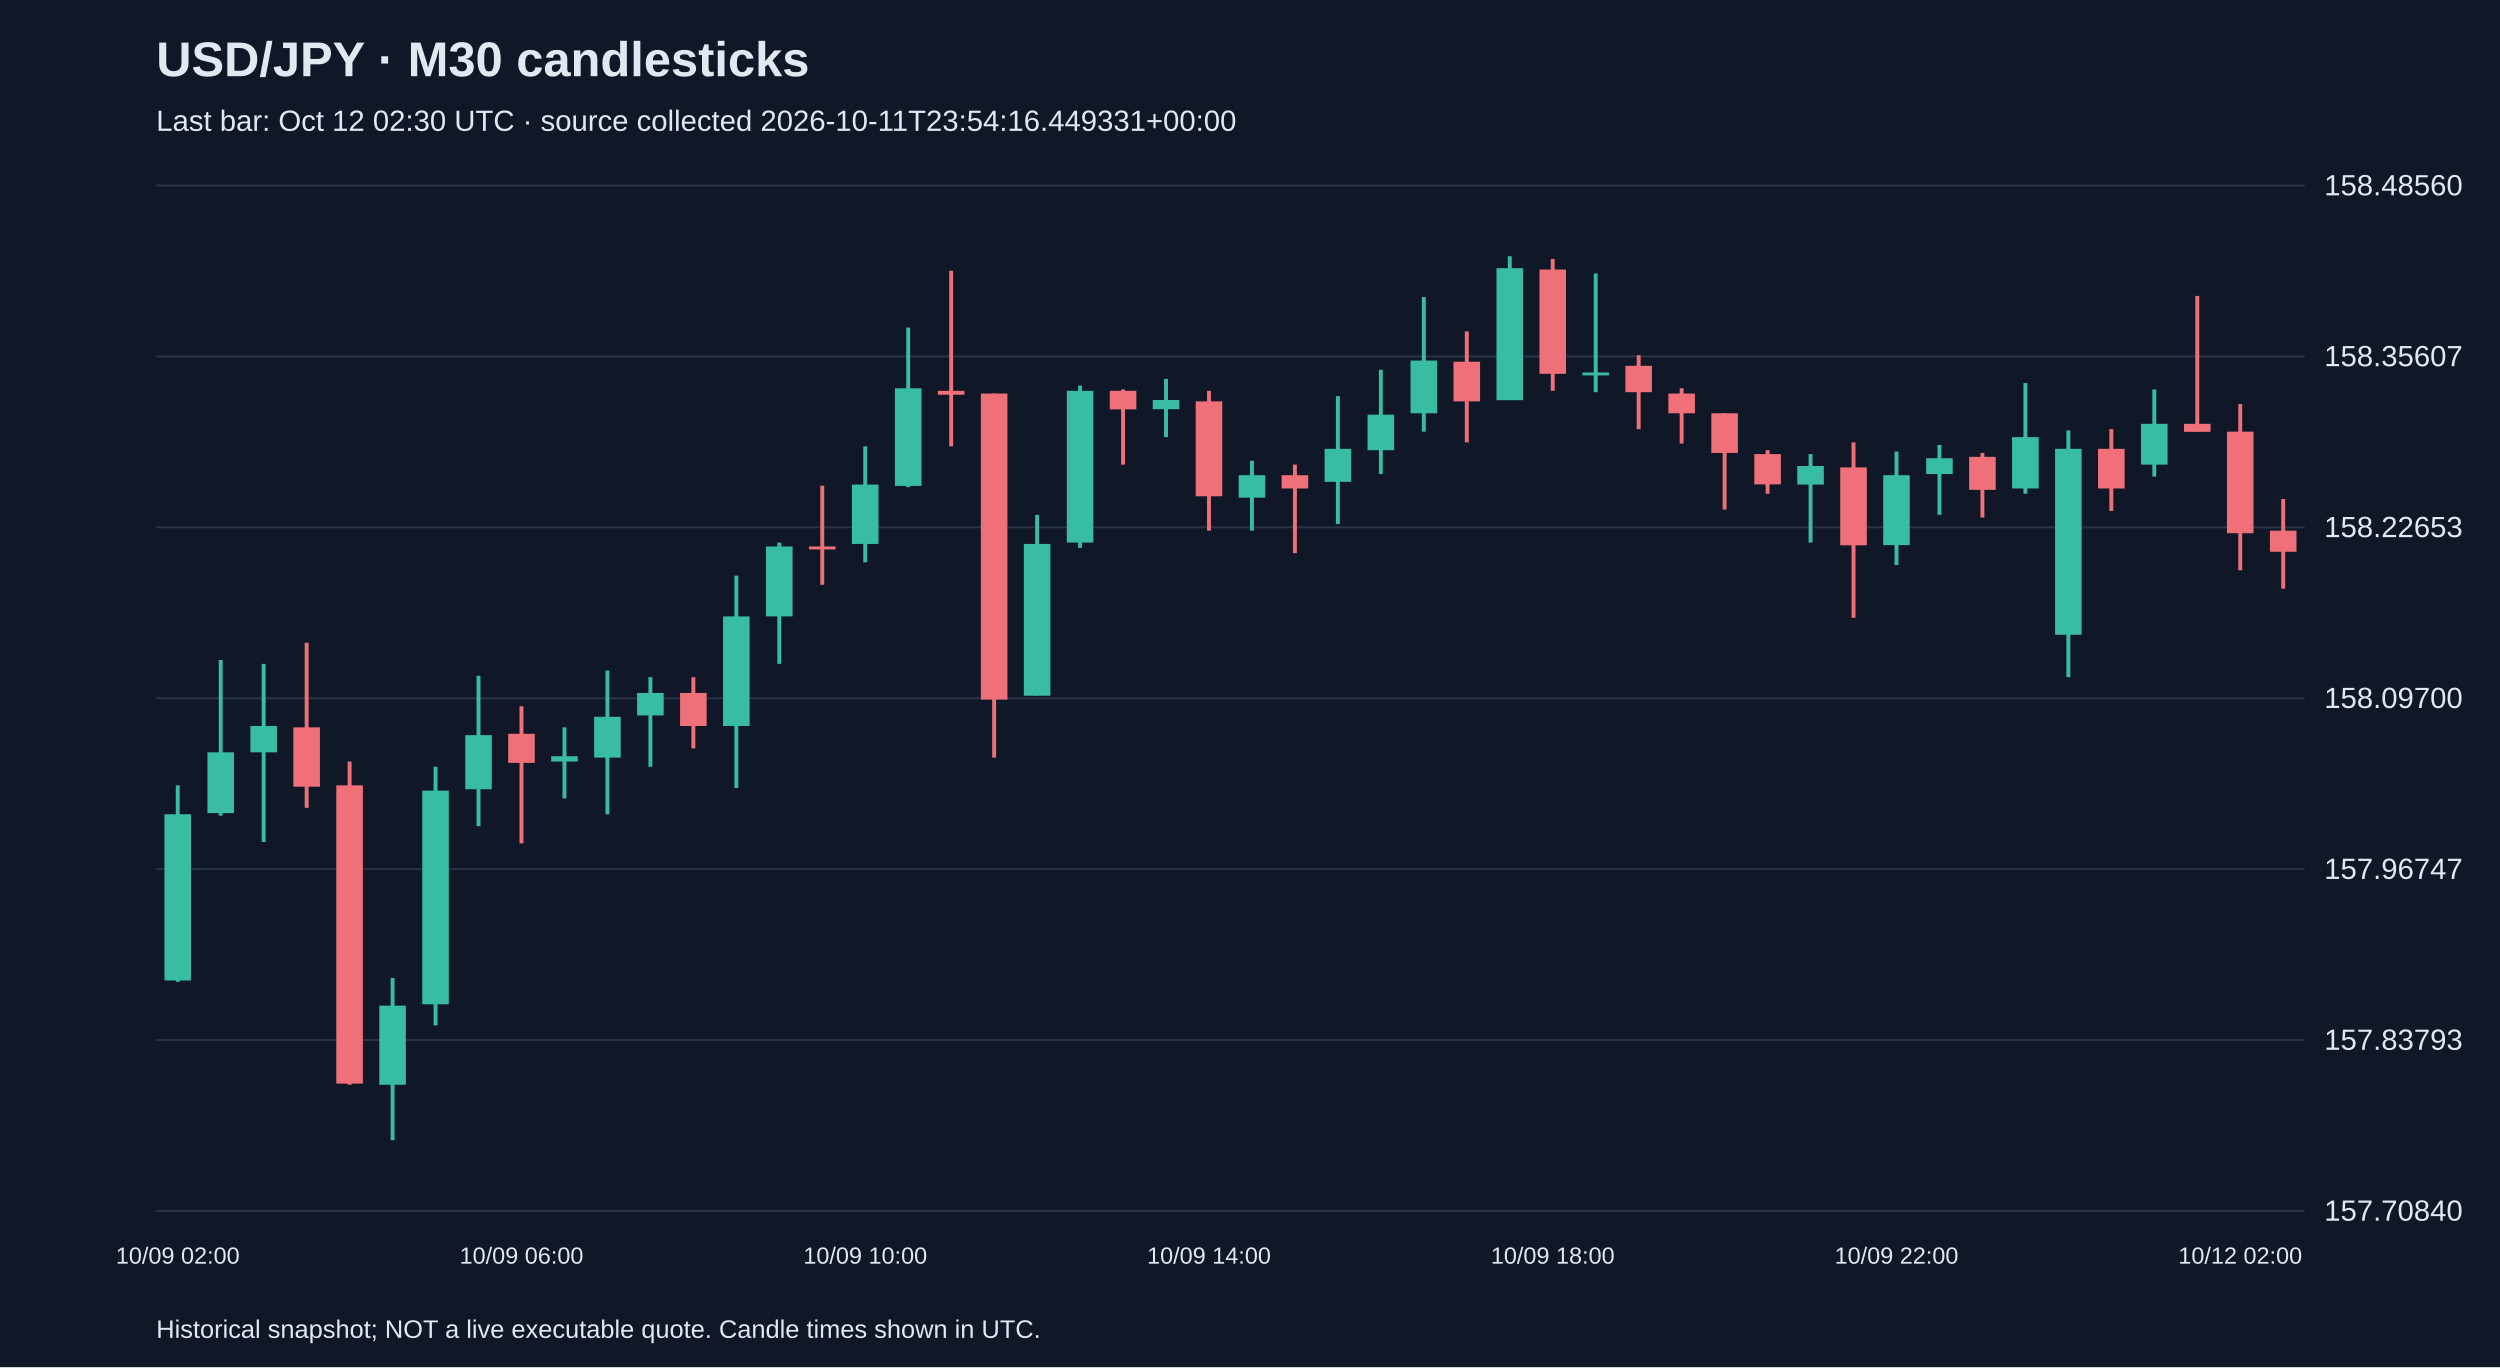
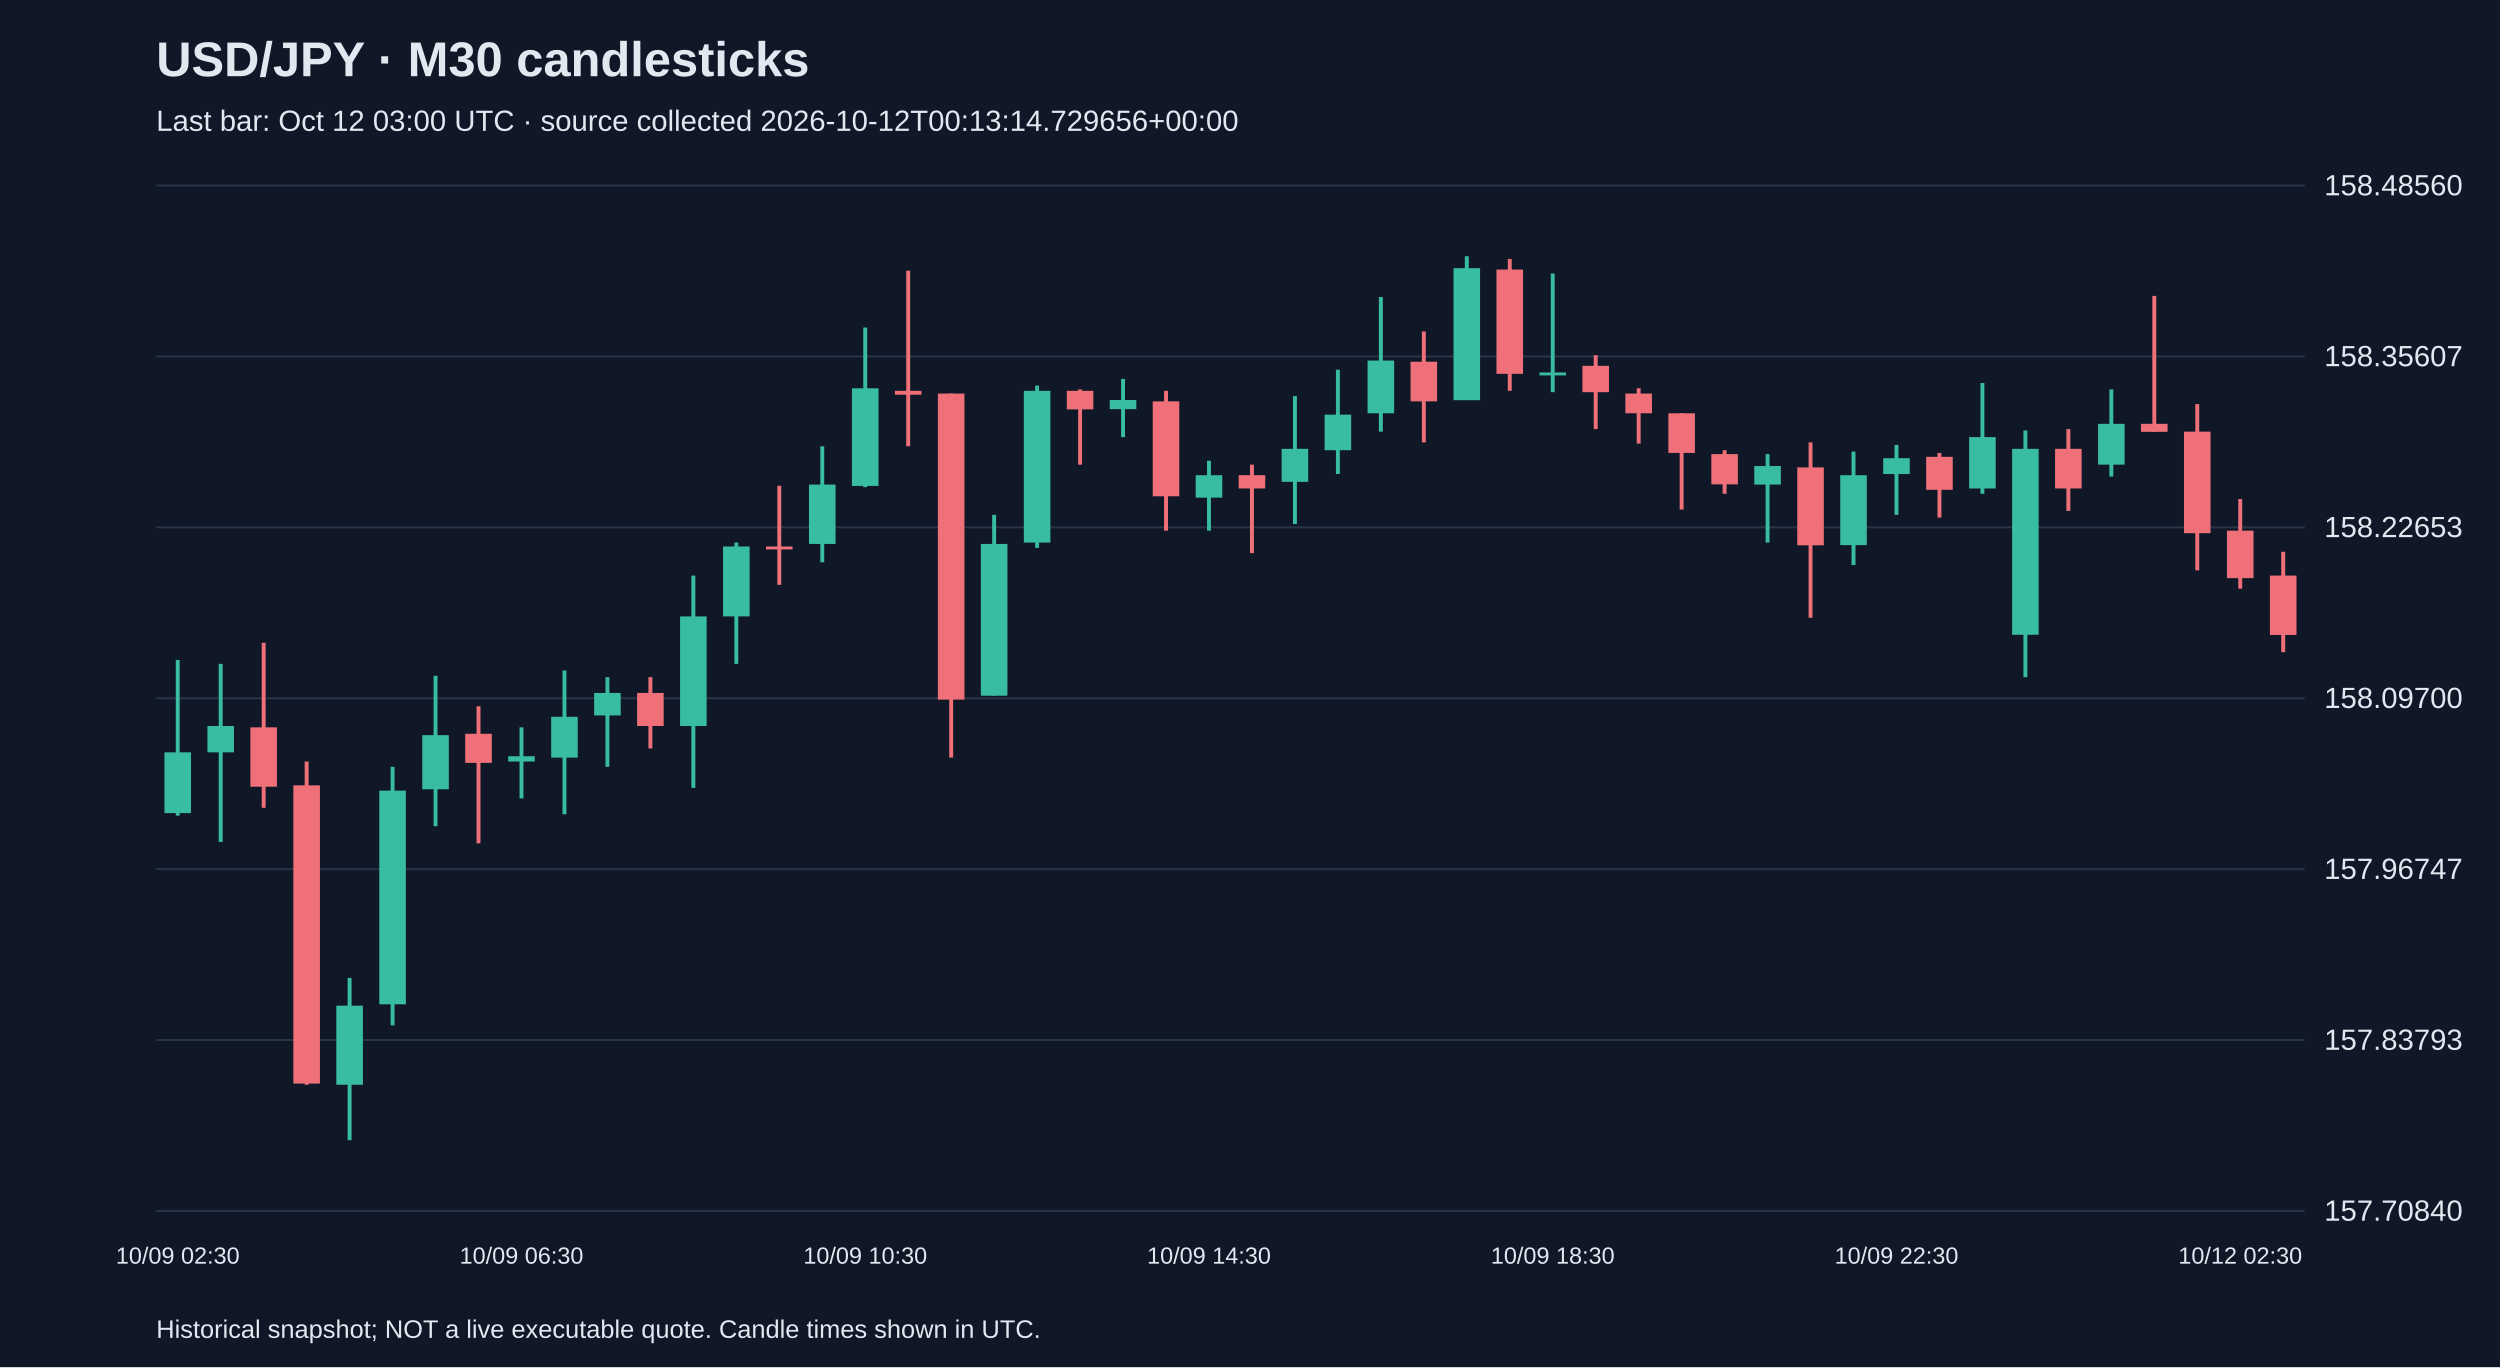
<svg xmlns="http://www.w3.org/2000/svg" viewBox="0 0 1280 700">
  <rect width="100%" height="100%" fill="#101827" />
  <style>text{font-family:Arial,sans-serif;fill:#e2e8f0}</style>
  <text x="80" y="39" font-size="25" font-weight="bold">USD/JPY · M30 candlesticks</text>
-   <text x="80" y="67" font-size="15" fill="#a6b1c5">Last bar: Oct 12 02:30 UTC · source collected 2026-10-11T23:54:16.449331+00:00</text>
+   <text x="80" y="67" font-size="15" fill="#a6b1c5">Last bar: Oct 12 03:00 UTC · source collected 2026-10-12T00:13:14.729656+00:00</text>
  <line x1="80" y1="620.0" x2="1180" y2="620.0" stroke="#283548" />
  <text x="1190" y="625.0" font-size="15">157.70840</text>
  <line x1="80" y1="532.5" x2="1180" y2="532.5" stroke="#283548" />
  <text x="1190" y="537.5" font-size="15">157.83793</text>
  <line x1="80" y1="445.0" x2="1180" y2="445.0" stroke="#283548" />
  <text x="1190" y="450.0" font-size="15">157.96747</text>
  <line x1="80" y1="357.5" x2="1180" y2="357.5" stroke="#283548" />
  <text x="1190" y="362.5" font-size="15">158.09700</text>
  <line x1="80" y1="270.0" x2="1180" y2="270.0" stroke="#283548" />
  <text x="1190" y="275.0" font-size="15">158.22653</text>
  <line x1="80" y1="182.5" x2="1180" y2="182.5" stroke="#283548" />
  <text x="1190" y="187.5" font-size="15">158.35607</text>
  <line x1="80" y1="95.0" x2="1180" y2="95.0" stroke="#283548" />
  <text x="1190" y="100.0" font-size="15">158.48560</text>
-   <line x1="91.0" y1="402.1" x2="91.0" y2="502.7" stroke="#38bca2" stroke-width="2" />
-   <rect x="84.2" y="416.9" width="13.6" height="85.1" fill="#38bca2" />
-   <text x="91.0" y="647" text-anchor="middle" font-size="12">10/09 02:00</text>
-   <line x1="113.0" y1="337.9" x2="113.0" y2="417.6" stroke="#38bca2" stroke-width="2" />
-   <rect x="106.2" y="385.2" width="13.6" height="31.1" fill="#38bca2" />
-   <line x1="135.0" y1="339.9" x2="135.0" y2="431.1" stroke="#38bca2" stroke-width="2" />
-   <rect x="128.2" y="371.7" width="13.6" height="13.5" fill="#38bca2" />
-   <line x1="157.0" y1="329.1" x2="157.0" y2="413.6" stroke="#f07079" stroke-width="2" />
-   <rect x="150.2" y="372.4" width="13.6" height="30.4" fill="#f07079" />
-   <line x1="179.0" y1="389.9" x2="179.0" y2="555.4" stroke="#f07079" stroke-width="2" />
-   <rect x="172.2" y="402.1" width="13.6" height="152.7" fill="#f07079" />
-   <line x1="201.0" y1="500.7" x2="201.0" y2="583.8" stroke="#38bca2" stroke-width="2" />
-   <rect x="194.2" y="514.9" width="13.6" height="40.5" fill="#38bca2" />
-   <line x1="223.0" y1="392.6" x2="223.0" y2="525.0" stroke="#38bca2" stroke-width="2" />
-   <rect x="216.2" y="404.8" width="13.6" height="109.4" fill="#38bca2" />
-   <line x1="245.0" y1="346.0" x2="245.0" y2="423.0" stroke="#38bca2" stroke-width="2" />
-   <rect x="238.2" y="376.4" width="13.6" height="27.7" fill="#38bca2" />
-   <line x1="267.0" y1="361.6" x2="267.0" y2="431.8" stroke="#f07079" stroke-width="2" />
-   <rect x="260.2" y="375.7" width="13.6" height="14.9" fill="#f07079" />
-   <text x="267.0" y="647" text-anchor="middle" font-size="12">10/09 06:00</text>
-   <line x1="289.0" y1="372.4" x2="289.0" y2="408.8" stroke="#38bca2" stroke-width="2" />
-   <rect x="282.2" y="387.2" width="13.6" height="2.7" fill="#38bca2" />
-   <line x1="311.0" y1="343.3" x2="311.0" y2="416.9" stroke="#38bca2" stroke-width="2" />
-   <rect x="304.2" y="367.0" width="13.6" height="20.9" fill="#38bca2" />
-   <line x1="333.0" y1="346.7" x2="333.0" y2="392.6" stroke="#38bca2" stroke-width="2" />
-   <rect x="326.2" y="354.8" width="13.6" height="11.5" fill="#38bca2" />
-   <line x1="355.0" y1="346.7" x2="355.0" y2="383.2" stroke="#f07079" stroke-width="2" />
-   <rect x="348.2" y="354.8" width="13.6" height="16.9" fill="#f07079" />
-   <line x1="377.0" y1="294.7" x2="377.0" y2="403.4" stroke="#38bca2" stroke-width="2" />
-   <rect x="370.2" y="315.6" width="13.6" height="56.1" fill="#38bca2" />
-   <line x1="399.0" y1="277.8" x2="399.0" y2="339.9" stroke="#38bca2" stroke-width="2" />
-   <rect x="392.2" y="279.8" width="13.6" height="35.8" fill="#38bca2" />
-   <line x1="421.0" y1="248.7" x2="421.0" y2="299.4" stroke="#f07079" stroke-width="2" />
-   <rect x="414.2" y="279.8" width="13.6" height="1.5" fill="#f07079" />
-   <line x1="443.0" y1="228.5" x2="443.0" y2="287.9" stroke="#38bca2" stroke-width="2" />
-   <rect x="436.2" y="248.1" width="13.6" height="30.4" fill="#38bca2" />
-   <text x="443.0" y="647" text-anchor="middle" font-size="12">10/09 10:00</text>
-   <line x1="465.0" y1="167.7" x2="465.0" y2="249.4" stroke="#38bca2" stroke-width="2" />
-   <rect x="458.2" y="198.8" width="13.6" height="50.0" fill="#38bca2" />
-   <line x1="487.0" y1="138.6" x2="487.0" y2="228.5" stroke="#f07079" stroke-width="2" />
-   <rect x="480.2" y="200.1" width="13.6" height="2.0" fill="#f07079" />
-   <line x1="509.0" y1="201.5" x2="509.0" y2="387.9" stroke="#f07079" stroke-width="2" />
-   <rect x="502.2" y="201.5" width="13.6" height="156.7" fill="#f07079" />
-   <line x1="531.0" y1="263.6" x2="531.0" y2="356.1" stroke="#38bca2" stroke-width="2" />
-   <rect x="524.2" y="278.5" width="13.6" height="77.7" fill="#38bca2" />
-   <line x1="553.0" y1="197.4" x2="553.0" y2="280.5" stroke="#38bca2" stroke-width="2" />
-   <rect x="546.2" y="200.1" width="13.6" height="77.7" fill="#38bca2" />
-   <line x1="575.0" y1="199.4" x2="575.0" y2="237.9" stroke="#f07079" stroke-width="2" />
-   <rect x="568.2" y="200.1" width="13.6" height="9.5" fill="#f07079" />
-   <line x1="597.0" y1="194.0" x2="597.0" y2="223.8" stroke="#38bca2" stroke-width="2" />
-   <rect x="590.2" y="204.8" width="13.6" height="4.7" fill="#38bca2" />
-   <line x1="619.0" y1="200.1" x2="619.0" y2="271.7" stroke="#f07079" stroke-width="2" />
-   <rect x="612.2" y="205.5" width="13.6" height="48.6" fill="#f07079" />
-   <text x="619.0" y="647" text-anchor="middle" font-size="12">10/09 14:00</text>
-   <line x1="641.0" y1="235.9" x2="641.0" y2="271.7" stroke="#38bca2" stroke-width="2" />
-   <rect x="634.2" y="243.3" width="13.6" height="11.5" fill="#38bca2" />
-   <line x1="663.0" y1="237.9" x2="663.0" y2="283.2" stroke="#f07079" stroke-width="2" />
-   <rect x="656.2" y="243.3" width="13.6" height="6.8" fill="#f07079" />
-   <line x1="685.0" y1="202.8" x2="685.0" y2="268.3" stroke="#38bca2" stroke-width="2" />
-   <rect x="678.2" y="229.8" width="13.6" height="16.9" fill="#38bca2" />
-   <line x1="707.0" y1="189.3" x2="707.0" y2="242.7" stroke="#38bca2" stroke-width="2" />
-   <rect x="700.2" y="212.3" width="13.6" height="18.2" fill="#38bca2" />
-   <line x1="729.0" y1="152.1" x2="729.0" y2="221.0" stroke="#38bca2" stroke-width="2" />
-   <rect x="722.2" y="184.6" width="13.6" height="27.0" fill="#38bca2" />
-   <line x1="751.0" y1="169.7" x2="751.0" y2="226.5" stroke="#f07079" stroke-width="2" />
-   <rect x="744.2" y="185.2" width="13.6" height="20.3" fill="#f07079" />
-   <line x1="773.0" y1="131.2" x2="773.0" y2="204.8" stroke="#38bca2" stroke-width="2" />
-   <rect x="766.2" y="137.3" width="13.6" height="67.6" fill="#38bca2" />
-   <line x1="795.0" y1="132.6" x2="795.0" y2="200.1" stroke="#f07079" stroke-width="2" />
-   <rect x="788.2" y="138.0" width="13.6" height="53.4" fill="#f07079" />
-   <text x="795.0" y="647" text-anchor="middle" font-size="12">10/09 18:00</text>
-   <line x1="817.0" y1="140.0" x2="817.0" y2="200.8" stroke="#38bca2" stroke-width="2" />
-   <rect x="810.2" y="190.7" width="13.6" height="1.5" fill="#38bca2" />
-   <line x1="839.0" y1="181.9" x2="839.0" y2="219.7" stroke="#f07079" stroke-width="2" />
-   <rect x="832.2" y="187.3" width="13.6" height="13.5" fill="#f07079" />
-   <line x1="861.0" y1="198.8" x2="861.0" y2="227.1" stroke="#f07079" stroke-width="2" />
-   <rect x="854.2" y="201.5" width="13.6" height="10.1" fill="#f07079" />
-   <line x1="883.0" y1="211.6" x2="883.0" y2="260.9" stroke="#f07079" stroke-width="2" />
-   <rect x="876.2" y="211.6" width="13.6" height="20.3" fill="#f07079" />
-   <line x1="905.0" y1="230.5" x2="905.0" y2="252.8" stroke="#f07079" stroke-width="2" />
-   <rect x="898.2" y="232.5" width="13.6" height="15.5" fill="#f07079" />
-   <line x1="927.0" y1="232.5" x2="927.0" y2="277.8" stroke="#38bca2" stroke-width="2" />
-   <rect x="920.2" y="238.6" width="13.6" height="9.5" fill="#38bca2" />
-   <line x1="949.0" y1="226.5" x2="949.0" y2="316.3" stroke="#f07079" stroke-width="2" />
-   <rect x="942.2" y="239.3" width="13.6" height="39.9" fill="#f07079" />
-   <line x1="971.0" y1="231.2" x2="971.0" y2="289.3" stroke="#38bca2" stroke-width="2" />
-   <rect x="964.2" y="243.3" width="13.6" height="35.8" fill="#38bca2" />
-   <text x="971.0" y="647" text-anchor="middle" font-size="12">10/09 22:00</text>
-   <line x1="993.0" y1="227.8" x2="993.0" y2="263.6" stroke="#38bca2" stroke-width="2" />
-   <rect x="986.2" y="234.6" width="13.6" height="8.1" fill="#38bca2" />
-   <line x1="1015.0" y1="231.9" x2="1015.0" y2="265.0" stroke="#f07079" stroke-width="2" />
-   <rect x="1008.2" y="233.9" width="13.6" height="16.9" fill="#f07079" />
-   <line x1="1037.0" y1="196.1" x2="1037.0" y2="252.8" stroke="#38bca2" stroke-width="2" />
-   <rect x="1030.2" y="223.8" width="13.6" height="26.3" fill="#38bca2" />
-   <line x1="1059.0" y1="220.4" x2="1059.0" y2="346.7" stroke="#38bca2" stroke-width="2" />
-   <rect x="1052.2" y="229.8" width="13.6" height="95.2" fill="#38bca2" />
-   <line x1="1081.0" y1="219.7" x2="1081.0" y2="261.6" stroke="#f07079" stroke-width="2" />
-   <rect x="1074.2" y="229.8" width="13.6" height="20.3" fill="#f07079" />
-   <line x1="1103.0" y1="199.4" x2="1103.0" y2="244.0" stroke="#38bca2" stroke-width="2" />
-   <rect x="1096.2" y="217.0" width="13.6" height="20.9" fill="#38bca2" />
-   <line x1="1125.0" y1="151.5" x2="1125.0" y2="221.0" stroke="#f07079" stroke-width="2" />
-   <rect x="1118.2" y="217.0" width="13.6" height="4.1" fill="#f07079" />
-   <line x1="1147.0" y1="206.9" x2="1147.0" y2="292.0" stroke="#f07079" stroke-width="2" />
-   <rect x="1140.2" y="221.0" width="13.6" height="52.0" fill="#f07079" />
-   <text x="1147.0" y="647" text-anchor="middle" font-size="12">10/12 02:00</text>
-   <line x1="1169.0" y1="255.5" x2="1169.0" y2="301.4" stroke="#f07079" stroke-width="2" />
-   <rect x="1162.2" y="271.7" width="13.6" height="10.8" fill="#f07079" />
+   <line x1="91.0" y1="337.9" x2="91.0" y2="417.6" stroke="#38bca2" stroke-width="2" />
+   <rect x="84.2" y="385.2" width="13.6" height="31.1" fill="#38bca2" />
+   <text x="91.0" y="647" text-anchor="middle" font-size="12">10/09 02:30</text>
+   <line x1="113.0" y1="339.9" x2="113.0" y2="431.1" stroke="#38bca2" stroke-width="2" />
+   <rect x="106.2" y="371.7" width="13.6" height="13.5" fill="#38bca2" />
+   <line x1="135.0" y1="329.1" x2="135.0" y2="413.6" stroke="#f07079" stroke-width="2" />
+   <rect x="128.2" y="372.4" width="13.6" height="30.4" fill="#f07079" />
+   <line x1="157.0" y1="389.9" x2="157.0" y2="555.4" stroke="#f07079" stroke-width="2" />
+   <rect x="150.2" y="402.1" width="13.6" height="152.7" fill="#f07079" />
+   <line x1="179.0" y1="500.7" x2="179.0" y2="583.8" stroke="#38bca2" stroke-width="2" />
+   <rect x="172.2" y="514.9" width="13.6" height="40.5" fill="#38bca2" />
+   <line x1="201.0" y1="392.6" x2="201.0" y2="525.0" stroke="#38bca2" stroke-width="2" />
+   <rect x="194.2" y="404.8" width="13.6" height="109.4" fill="#38bca2" />
+   <line x1="223.0" y1="346.0" x2="223.0" y2="423.0" stroke="#38bca2" stroke-width="2" />
+   <rect x="216.2" y="376.4" width="13.6" height="27.7" fill="#38bca2" />
+   <line x1="245.0" y1="361.6" x2="245.0" y2="431.8" stroke="#f07079" stroke-width="2" />
+   <rect x="238.2" y="375.7" width="13.6" height="14.9" fill="#f07079" />
+   <line x1="267.0" y1="372.4" x2="267.0" y2="408.8" stroke="#38bca2" stroke-width="2" />
+   <rect x="260.2" y="387.2" width="13.6" height="2.7" fill="#38bca2" />
+   <text x="267.0" y="647" text-anchor="middle" font-size="12">10/09 06:30</text>
+   <line x1="289.0" y1="343.3" x2="289.0" y2="416.9" stroke="#38bca2" stroke-width="2" />
+   <rect x="282.2" y="367.0" width="13.6" height="20.9" fill="#38bca2" />
+   <line x1="311.0" y1="346.7" x2="311.0" y2="392.6" stroke="#38bca2" stroke-width="2" />
+   <rect x="304.2" y="354.8" width="13.6" height="11.5" fill="#38bca2" />
+   <line x1="333.0" y1="346.7" x2="333.0" y2="383.2" stroke="#f07079" stroke-width="2" />
+   <rect x="326.2" y="354.8" width="13.6" height="16.9" fill="#f07079" />
+   <line x1="355.0" y1="294.7" x2="355.0" y2="403.4" stroke="#38bca2" stroke-width="2" />
+   <rect x="348.2" y="315.6" width="13.6" height="56.1" fill="#38bca2" />
+   <line x1="377.0" y1="277.8" x2="377.0" y2="339.9" stroke="#38bca2" stroke-width="2" />
+   <rect x="370.2" y="279.8" width="13.6" height="35.8" fill="#38bca2" />
+   <line x1="399.0" y1="248.7" x2="399.0" y2="299.4" stroke="#f07079" stroke-width="2" />
+   <rect x="392.2" y="279.8" width="13.6" height="1.5" fill="#f07079" />
+   <line x1="421.0" y1="228.5" x2="421.0" y2="287.9" stroke="#38bca2" stroke-width="2" />
+   <rect x="414.2" y="248.1" width="13.6" height="30.4" fill="#38bca2" />
+   <line x1="443.0" y1="167.7" x2="443.0" y2="249.4" stroke="#38bca2" stroke-width="2" />
+   <rect x="436.2" y="198.8" width="13.6" height="50.0" fill="#38bca2" />
+   <text x="443.0" y="647" text-anchor="middle" font-size="12">10/09 10:30</text>
+   <line x1="465.0" y1="138.6" x2="465.0" y2="228.5" stroke="#f07079" stroke-width="2" />
+   <rect x="458.2" y="200.1" width="13.6" height="2.0" fill="#f07079" />
+   <line x1="487.0" y1="201.5" x2="487.0" y2="387.9" stroke="#f07079" stroke-width="2" />
+   <rect x="480.2" y="201.5" width="13.6" height="156.7" fill="#f07079" />
+   <line x1="509.0" y1="263.6" x2="509.0" y2="356.1" stroke="#38bca2" stroke-width="2" />
+   <rect x="502.2" y="278.5" width="13.6" height="77.7" fill="#38bca2" />
+   <line x1="531.0" y1="197.4" x2="531.0" y2="280.5" stroke="#38bca2" stroke-width="2" />
+   <rect x="524.2" y="200.1" width="13.6" height="77.7" fill="#38bca2" />
+   <line x1="553.0" y1="199.4" x2="553.0" y2="237.9" stroke="#f07079" stroke-width="2" />
+   <rect x="546.2" y="200.1" width="13.6" height="9.5" fill="#f07079" />
+   <line x1="575.0" y1="194.0" x2="575.0" y2="223.8" stroke="#38bca2" stroke-width="2" />
+   <rect x="568.2" y="204.8" width="13.6" height="4.7" fill="#38bca2" />
+   <line x1="597.0" y1="200.1" x2="597.0" y2="271.7" stroke="#f07079" stroke-width="2" />
+   <rect x="590.2" y="205.5" width="13.6" height="48.6" fill="#f07079" />
+   <line x1="619.0" y1="235.9" x2="619.0" y2="271.7" stroke="#38bca2" stroke-width="2" />
+   <rect x="612.2" y="243.3" width="13.6" height="11.5" fill="#38bca2" />
+   <text x="619.0" y="647" text-anchor="middle" font-size="12">10/09 14:30</text>
+   <line x1="641.0" y1="237.9" x2="641.0" y2="283.2" stroke="#f07079" stroke-width="2" />
+   <rect x="634.2" y="243.3" width="13.6" height="6.8" fill="#f07079" />
+   <line x1="663.0" y1="202.8" x2="663.0" y2="268.3" stroke="#38bca2" stroke-width="2" />
+   <rect x="656.2" y="229.8" width="13.6" height="16.9" fill="#38bca2" />
+   <line x1="685.0" y1="189.3" x2="685.0" y2="242.7" stroke="#38bca2" stroke-width="2" />
+   <rect x="678.2" y="212.3" width="13.6" height="18.2" fill="#38bca2" />
+   <line x1="707.0" y1="152.1" x2="707.0" y2="221.0" stroke="#38bca2" stroke-width="2" />
+   <rect x="700.2" y="184.6" width="13.6" height="27.0" fill="#38bca2" />
+   <line x1="729.0" y1="169.7" x2="729.0" y2="226.5" stroke="#f07079" stroke-width="2" />
+   <rect x="722.2" y="185.2" width="13.6" height="20.3" fill="#f07079" />
+   <line x1="751.0" y1="131.2" x2="751.0" y2="204.8" stroke="#38bca2" stroke-width="2" />
+   <rect x="744.2" y="137.3" width="13.6" height="67.6" fill="#38bca2" />
+   <line x1="773.0" y1="132.6" x2="773.0" y2="200.1" stroke="#f07079" stroke-width="2" />
+   <rect x="766.2" y="138.0" width="13.6" height="53.4" fill="#f07079" />
+   <line x1="795.0" y1="140.0" x2="795.0" y2="200.8" stroke="#38bca2" stroke-width="2" />
+   <rect x="788.2" y="190.7" width="13.6" height="1.5" fill="#38bca2" />
+   <text x="795.0" y="647" text-anchor="middle" font-size="12">10/09 18:30</text>
+   <line x1="817.0" y1="181.9" x2="817.0" y2="219.7" stroke="#f07079" stroke-width="2" />
+   <rect x="810.2" y="187.3" width="13.6" height="13.5" fill="#f07079" />
+   <line x1="839.0" y1="198.8" x2="839.0" y2="227.1" stroke="#f07079" stroke-width="2" />
+   <rect x="832.2" y="201.5" width="13.6" height="10.1" fill="#f07079" />
+   <line x1="861.0" y1="211.6" x2="861.0" y2="260.9" stroke="#f07079" stroke-width="2" />
+   <rect x="854.2" y="211.6" width="13.6" height="20.3" fill="#f07079" />
+   <line x1="883.0" y1="230.5" x2="883.0" y2="252.8" stroke="#f07079" stroke-width="2" />
+   <rect x="876.2" y="232.5" width="13.6" height="15.5" fill="#f07079" />
+   <line x1="905.0" y1="232.5" x2="905.0" y2="277.8" stroke="#38bca2" stroke-width="2" />
+   <rect x="898.2" y="238.6" width="13.6" height="9.5" fill="#38bca2" />
+   <line x1="927.0" y1="226.5" x2="927.0" y2="316.3" stroke="#f07079" stroke-width="2" />
+   <rect x="920.2" y="239.3" width="13.6" height="39.9" fill="#f07079" />
+   <line x1="949.0" y1="231.2" x2="949.0" y2="289.3" stroke="#38bca2" stroke-width="2" />
+   <rect x="942.2" y="243.3" width="13.6" height="35.8" fill="#38bca2" />
+   <line x1="971.0" y1="227.8" x2="971.0" y2="263.6" stroke="#38bca2" stroke-width="2" />
+   <rect x="964.2" y="234.6" width="13.6" height="8.1" fill="#38bca2" />
+   <text x="971.0" y="647" text-anchor="middle" font-size="12">10/09 22:30</text>
+   <line x1="993.0" y1="231.9" x2="993.0" y2="265.0" stroke="#f07079" stroke-width="2" />
+   <rect x="986.2" y="233.9" width="13.6" height="16.9" fill="#f07079" />
+   <line x1="1015.0" y1="196.1" x2="1015.0" y2="252.8" stroke="#38bca2" stroke-width="2" />
+   <rect x="1008.2" y="223.8" width="13.6" height="26.3" fill="#38bca2" />
+   <line x1="1037.0" y1="220.4" x2="1037.0" y2="346.7" stroke="#38bca2" stroke-width="2" />
+   <rect x="1030.2" y="229.8" width="13.6" height="95.2" fill="#38bca2" />
+   <line x1="1059.0" y1="219.7" x2="1059.0" y2="261.6" stroke="#f07079" stroke-width="2" />
+   <rect x="1052.2" y="229.8" width="13.6" height="20.3" fill="#f07079" />
+   <line x1="1081.0" y1="199.4" x2="1081.0" y2="244.0" stroke="#38bca2" stroke-width="2" />
+   <rect x="1074.2" y="217.0" width="13.6" height="20.9" fill="#38bca2" />
+   <line x1="1103.0" y1="151.5" x2="1103.0" y2="221.0" stroke="#f07079" stroke-width="2" />
+   <rect x="1096.2" y="217.0" width="13.6" height="4.1" fill="#f07079" />
+   <line x1="1125.0" y1="206.9" x2="1125.0" y2="292.0" stroke="#f07079" stroke-width="2" />
+   <rect x="1118.2" y="221.0" width="13.6" height="52.0" fill="#f07079" />
+   <line x1="1147.0" y1="255.5" x2="1147.0" y2="301.4" stroke="#f07079" stroke-width="2" />
+   <rect x="1140.2" y="271.7" width="13.6" height="24.3" fill="#f07079" />
+   <text x="1147.0" y="647" text-anchor="middle" font-size="12">10/12 02:30</text>
+   <line x1="1169.0" y1="282.5" x2="1169.0" y2="333.9" stroke="#f07079" stroke-width="2" />
+   <rect x="1162.2" y="294.7" width="13.6" height="30.4" fill="#f07079" />
  <text x="80" y="685" font-size="13">Historical snapshot; NOT a live executable quote. Candle times shown in UTC.</text>
</svg>
